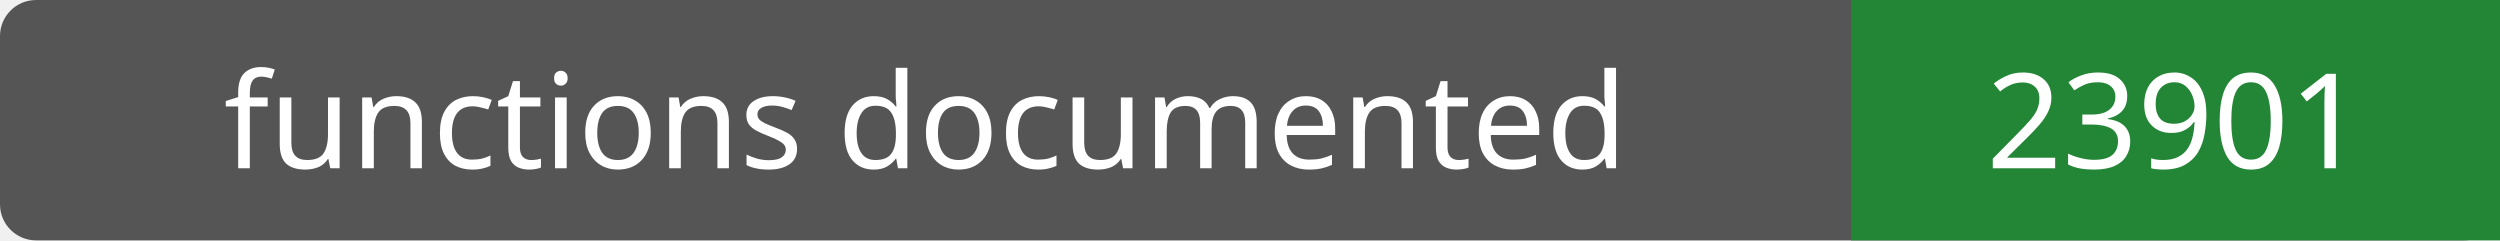
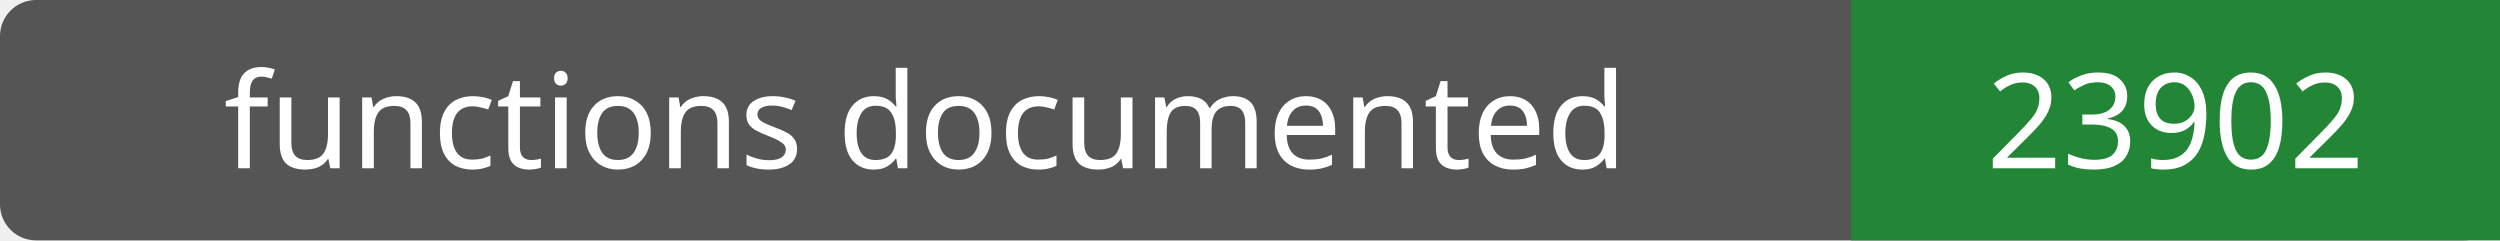
- <svg xmlns="http://www.w3.org/2000/svg" width="208" height="20" role="img" aria-label="functions documented: 23901">
+ <svg xmlns="http://www.w3.org/2000/svg" width="208" height="20" role="img" aria-label="functions documented: 23902">
  <rect width="208" height="20" rx="3" fill="#555" />
  <path fill="#238636" d="M154 0h54v20H154z" />
  <g fill="#fff" text-anchor="middle" font-family="Verdana,sans-serif" font-size="11">
    <text x="77.0" y="14">functions documented</text>
-     <text x="181.0" y="14">23901</text>
+     <text x="181.0" y="14">23902</text>
  </g>
</svg>
